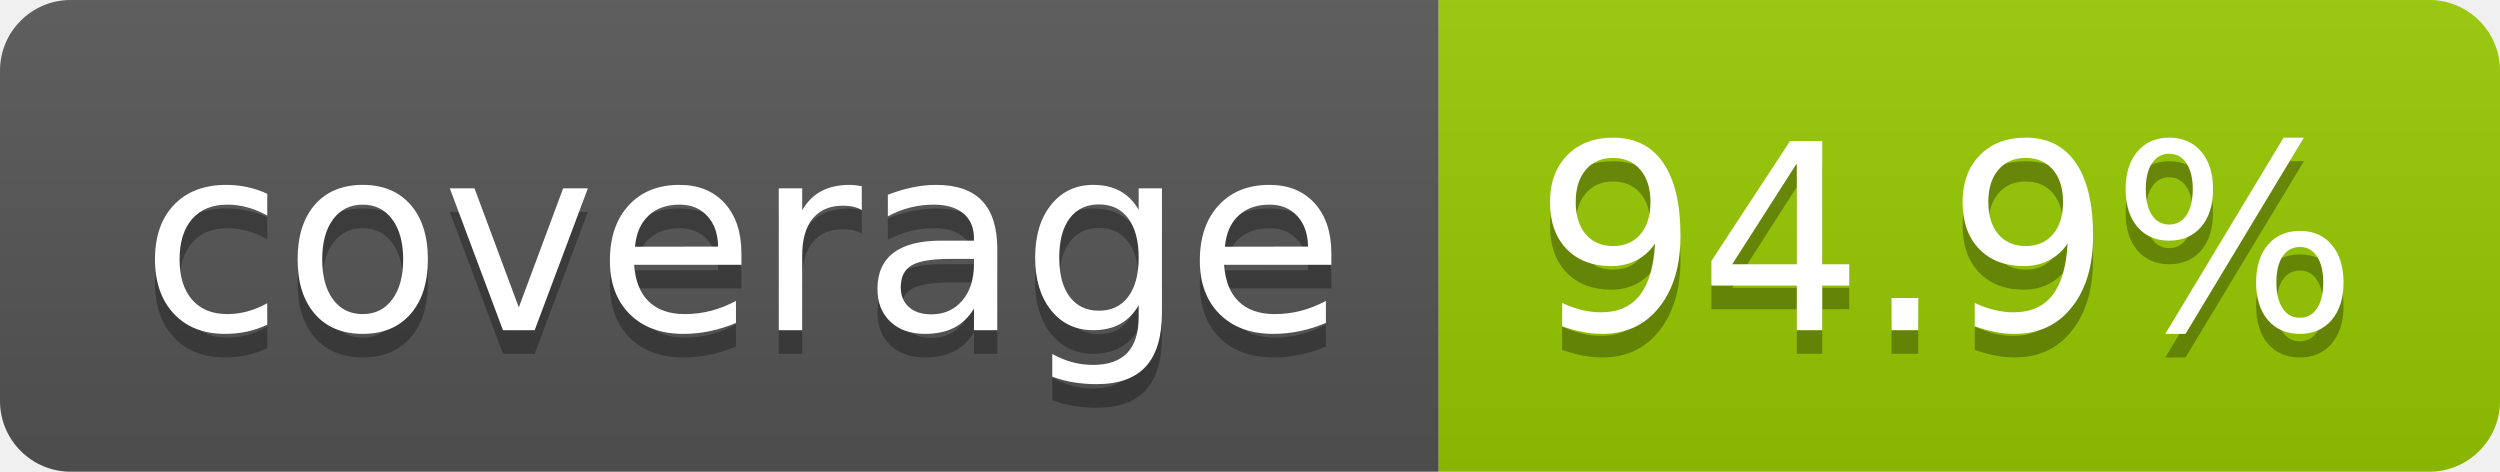
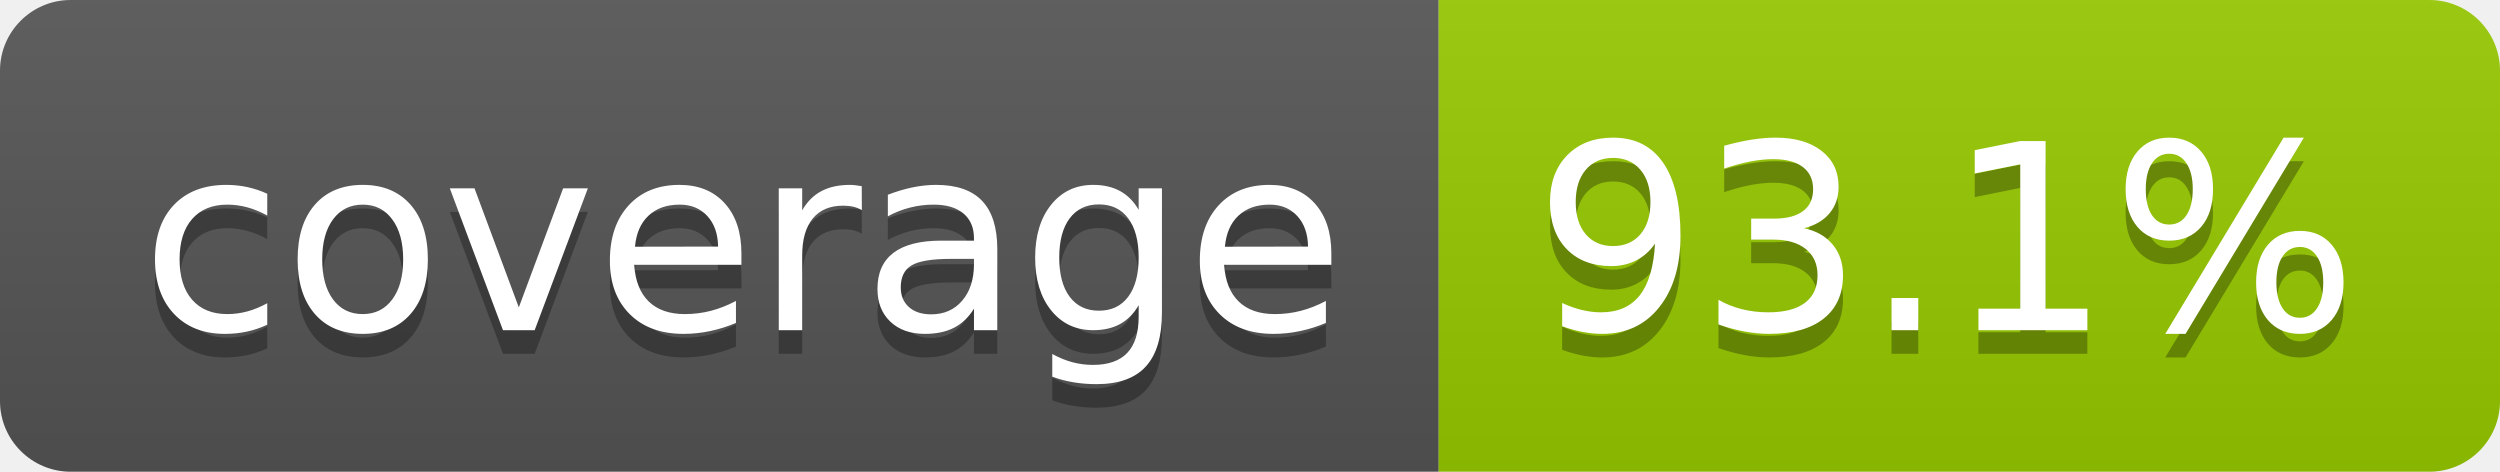
- <svg xmlns="http://www.w3.org/2000/svg" width="106" height="20" role="img" aria-label="coverage: 94.9%">
+ <svg xmlns="http://www.w3.org/2000/svg" width="106" height="20" role="img" aria-label="coverage: 93.1%">
  <linearGradient id="s" x2="0" y2="100%">
    <stop offset="0" stop-color="#bbb" stop-opacity=".1" />
    <stop offset="1" stop-opacity=".1" />
  </linearGradient>
  <clipPath id="r">
    <rect width="106" height="20" rx="3" fill="#fff" />
  </clipPath>
  <g clip-path="url(#r)">
    <rect width="61" height="20" fill="#555" />
    <rect x="61" width="45" height="20" fill="#97ca00" />
    <rect width="106" height="20" fill="url(#s)" />
  </g>
  <g fill="#fff" text-anchor="middle" font-family="Verdana,Geneva,DejaVu Sans,sans-serif" text-rendering="geometricPrecision" font-size="110">
    <text aria-hidden="true" x="315" y="150" fill="#010101" fill-opacity=".3" transform="scale(.1)" textLength="510">coverage</text>
    <text x="315" y="140" transform="scale(.1)" fill="#fff" textLength="510">coverage</text>
-     <text aria-hidden="true" x="825" y="150" fill="#010101" fill-opacity=".3" transform="scale(.1)" textLength="350">94.9%</text>
-     <text x="825" y="140" transform="scale(.1)" fill="#fff" textLength="350">94.9%</text>
+     <text aria-hidden="true" x="825" y="150" fill="#010101" fill-opacity=".3" transform="scale(.1)" textLength="350">93.1%</text>
+     <text x="825" y="140" transform="scale(.1)" fill="#fff" textLength="350">93.1%</text>
  </g>
</svg>
